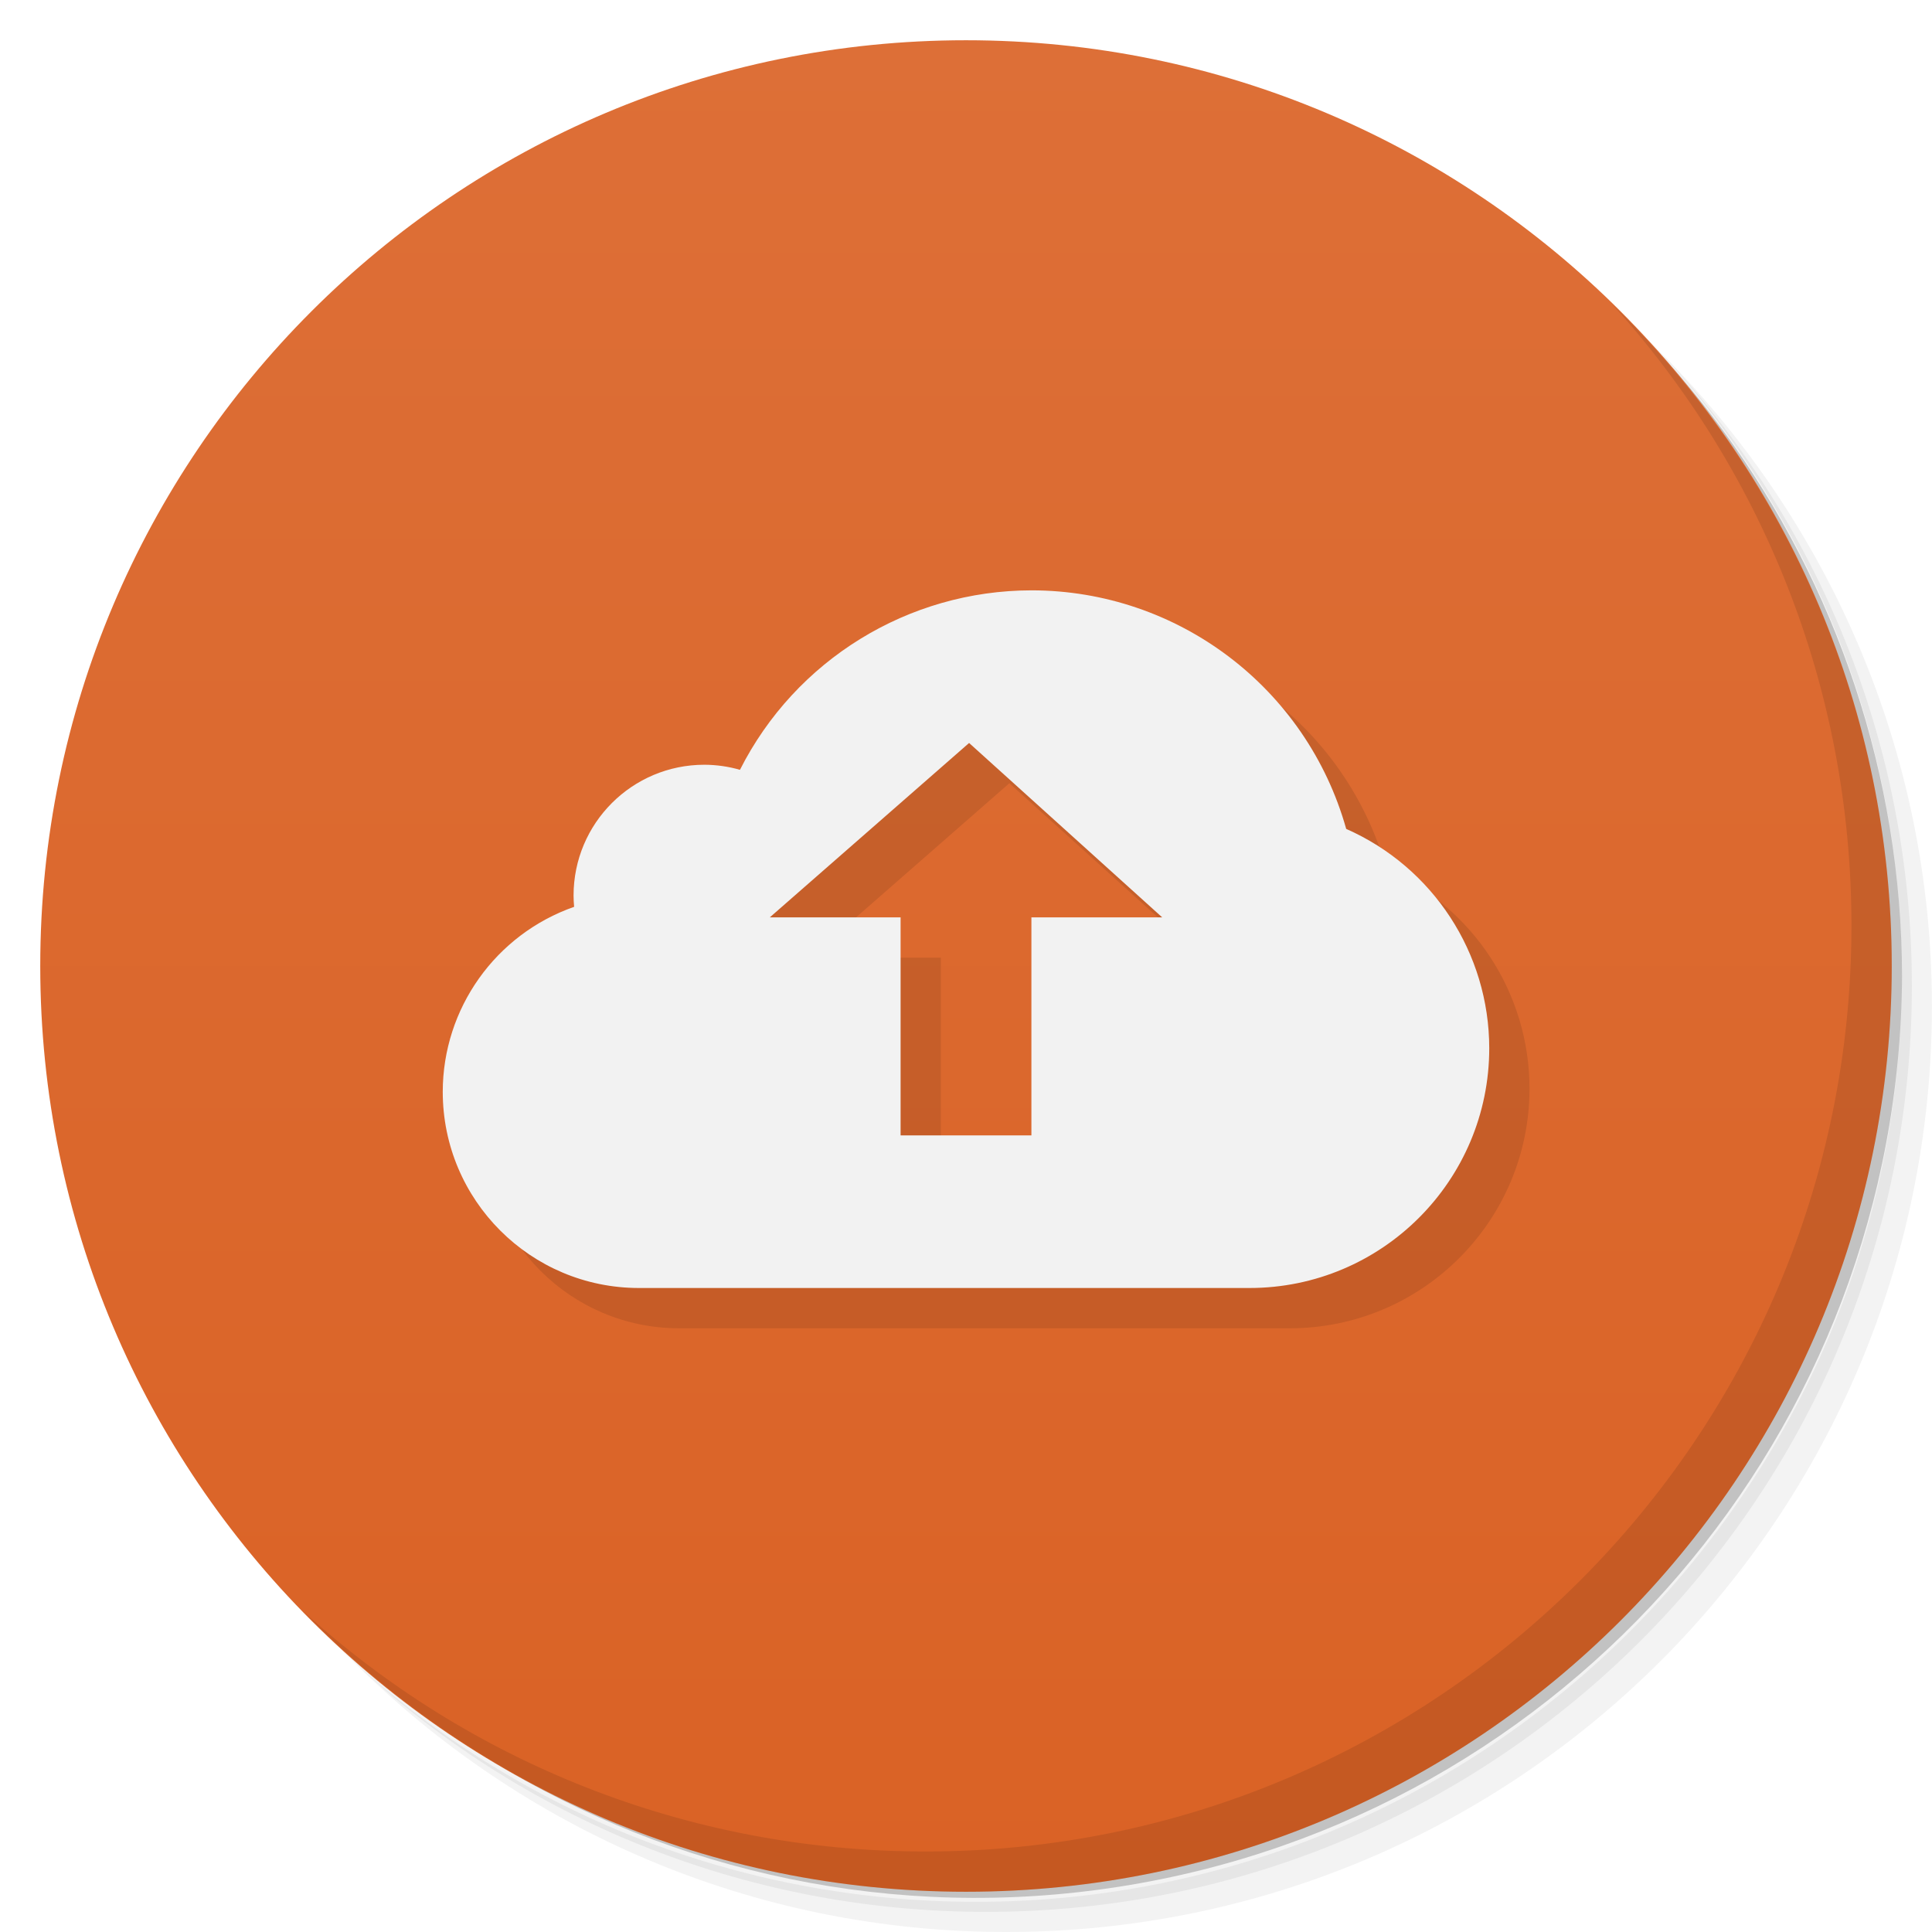
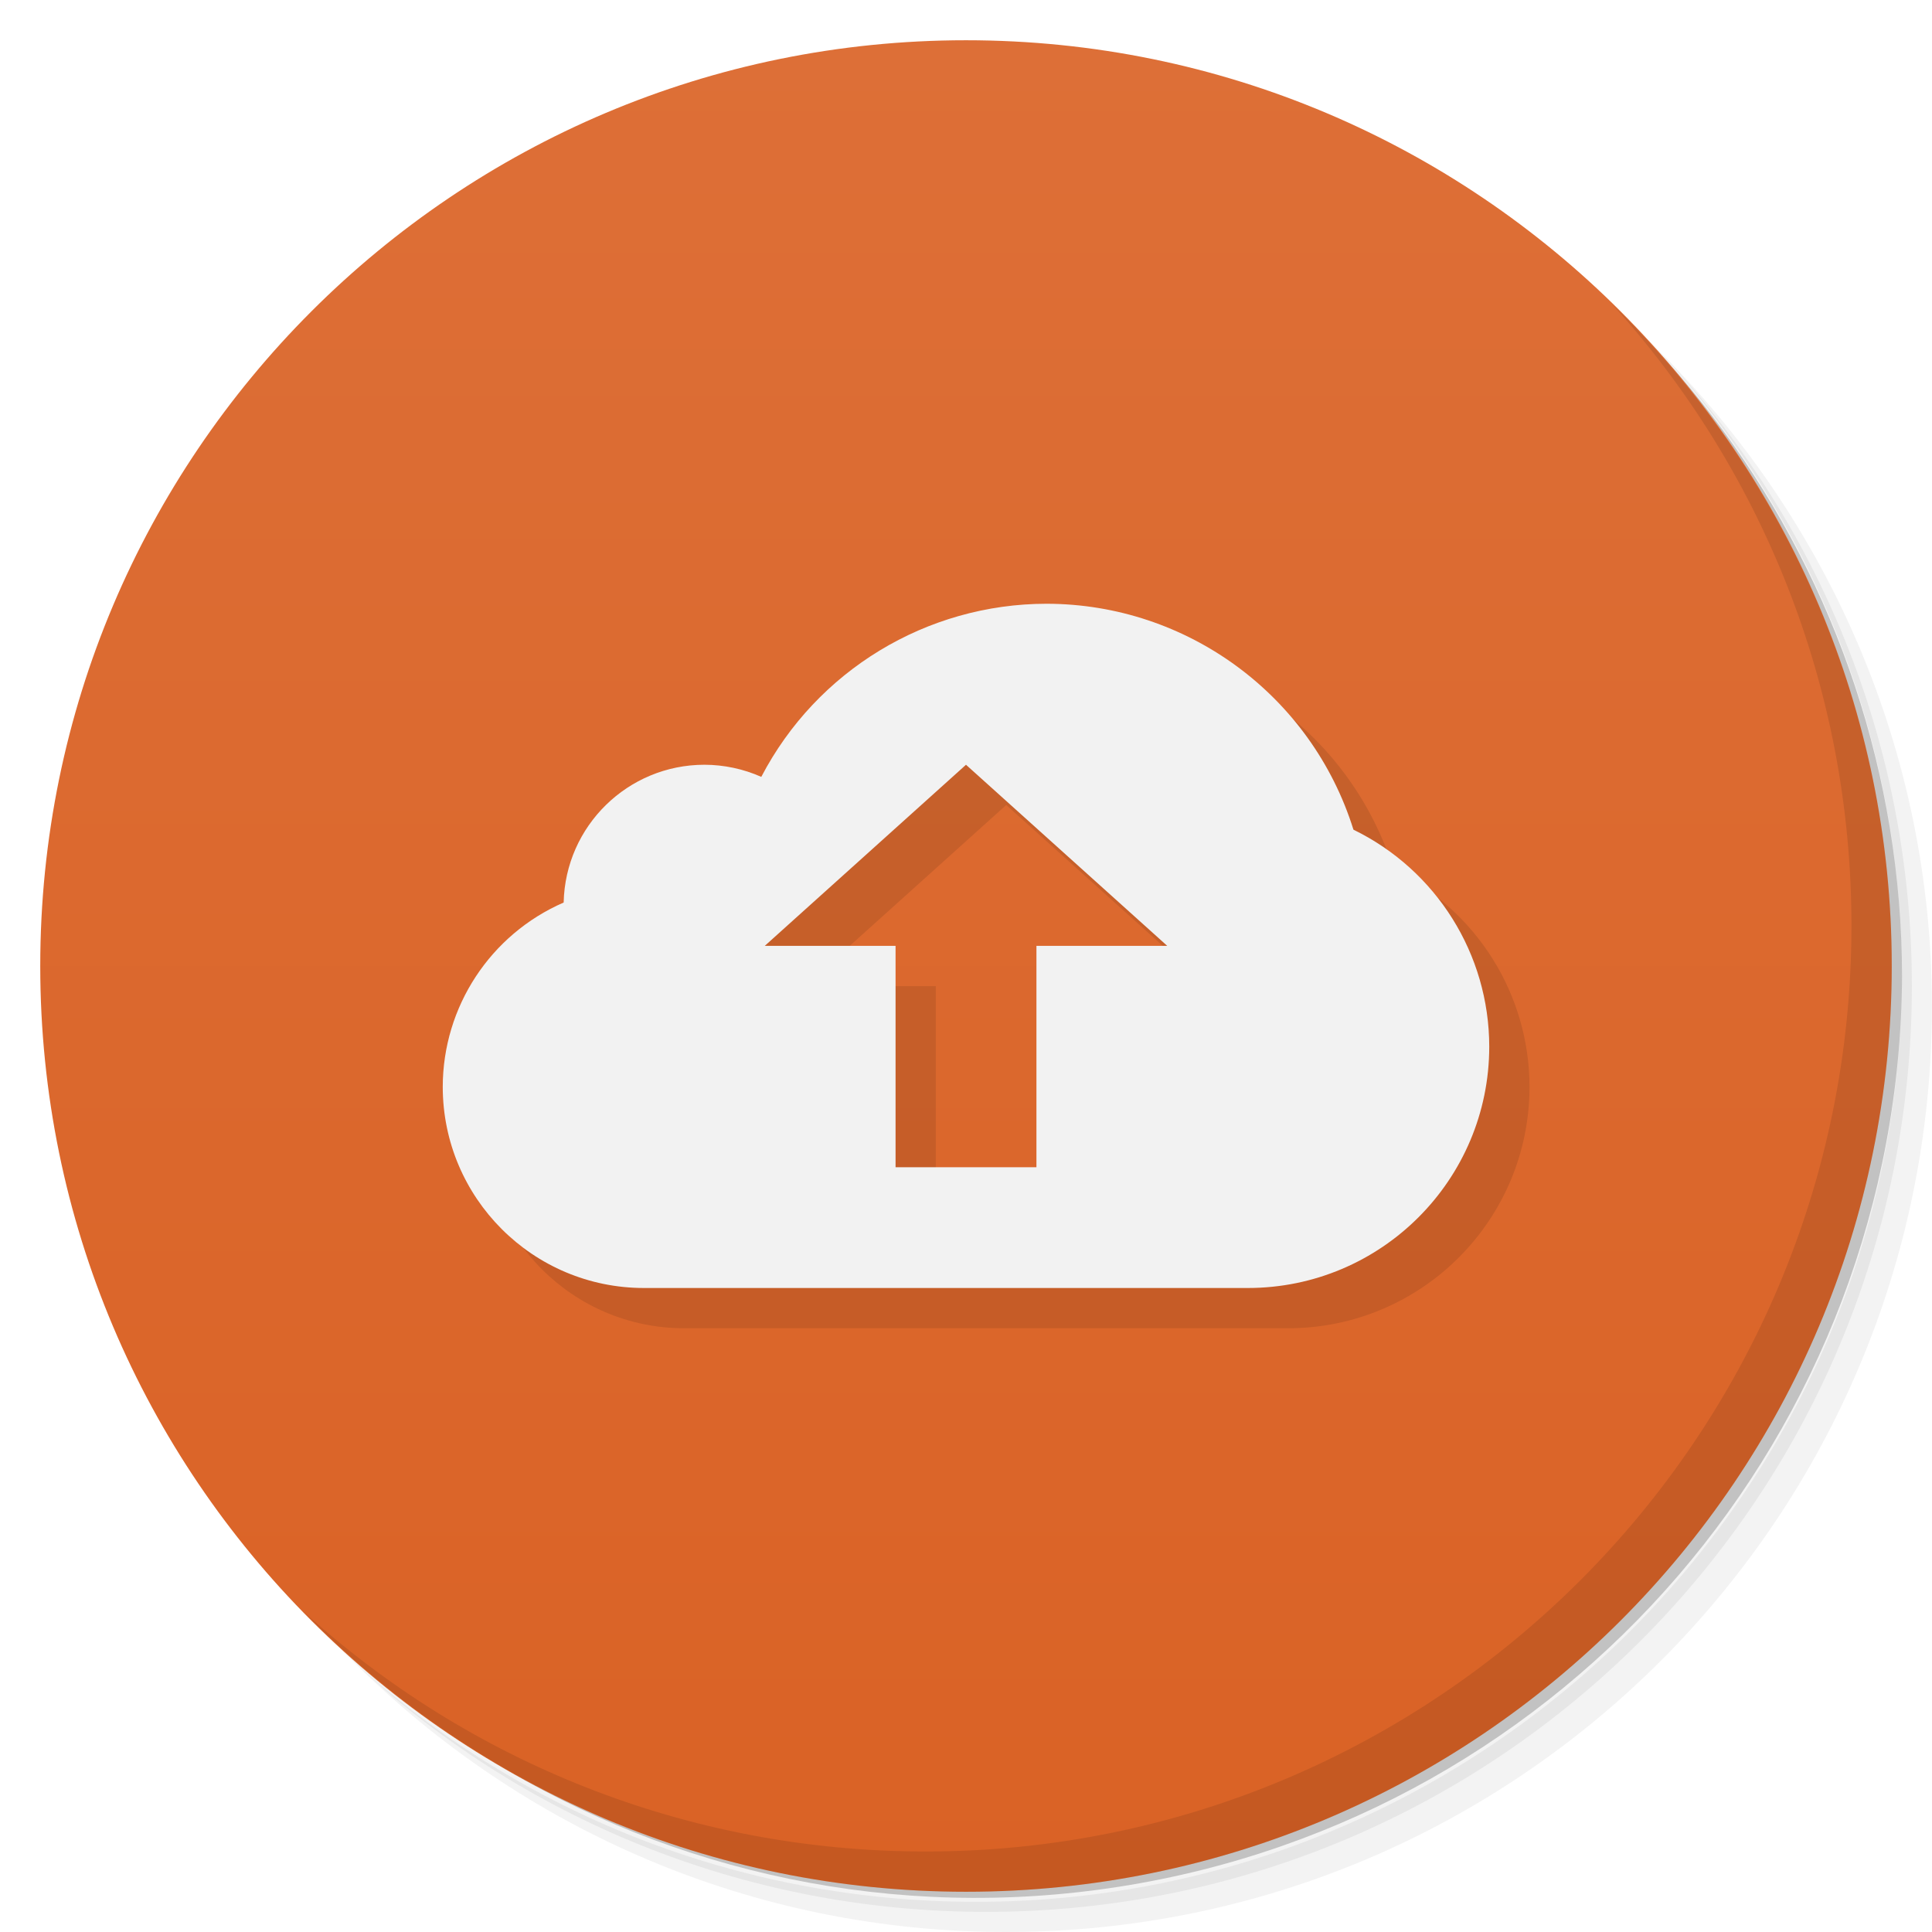
- <svg xmlns="http://www.w3.org/2000/svg" id="svg2" version="1.1" viewBox="0 0 48 48">
+ <svg xmlns="http://www.w3.org/2000/svg" id="svg2" viewBox="0 0 48 48" version="1.1">
  <defs id="defs4">
    <linearGradient id="linearGradient3764" x2="47" gradientUnits="userSpaceOnUse" x1="1" gradientTransform="matrix(0 -1 1 0 -.0000015 48)">
-       <stop id="stop7" style="stop-color:#da6225" offset="0" />
-       <stop id="stop9" style="stop-color:#dd6f37" offset="1" />
+       <stop id="stop7" stop-color="#da6225" offset="0" />
+       <stop id="stop9" stop-color="#dd6f37" offset="1" />
    </linearGradient>
  </defs>
  <g id="g21">
-     <path id="path23" style="opacity:.05" d="m36.31 5c5.859 4.062 9.688 10.831 9.688 18.5 0 12.426-10.07 22.5-22.5 22.5-7.669 0-14.438-3.828-18.5-9.688 1.037 1.822 2.306 3.499 3.781 4.969 4.085 3.712 9.514 5.969 15.469 5.969 12.703 0 23-10.298 23-23 0-5.954-2.256-11.384-5.969-15.469-1.469-1.475-3.147-2.744-4.969-3.781zm4.969 3.781c3.854 4.113 6.219 9.637 6.219 15.719 0 12.703-10.297 23-23 23-6.081 0-11.606-2.364-15.719-6.219 4.16 4.144 9.883 6.719 16.219 6.719 12.703 0 23-10.298 23-23 0-6.335-2.575-12.06-6.719-16.219z" />
-     <path id="path25" style="opacity:.1" d="m41.28 8.781c3.712 4.085 5.969 9.514 5.969 15.469 0 12.703-10.297 23-23 23-5.954 0-11.384-2.256-15.469-5.969 4.113 3.854 9.637 6.219 15.719 6.219 12.703 0 23-10.298 23-23 0-6.081-2.364-11.606-6.219-15.719z" />
-     <path id="path27" style="opacity:.2" d="m31.25 2.375c8.615 3.154 14.75 11.417 14.75 21.13 0 12.426-10.07 22.5-22.5 22.5-9.708 0-17.971-6.135-21.12-14.75a23 23 0 0 0 44.875 -7 23 23 0 0 0 -16 -21.875z" />
+     <path id="path23" opacity=".05" d="m36.31 5c5.859 4.062 9.688 10.831 9.688 18.5 0 12.426-10.07 22.5-22.5 22.5-7.669 0-14.438-3.828-18.5-9.688 1.037 1.822 2.306 3.499 3.781 4.969 4.085 3.712 9.514 5.969 15.469 5.969 12.703 0 23-10.298 23-23 0-5.954-2.256-11.384-5.969-15.469-1.469-1.475-3.147-2.744-4.969-3.781zm4.969 3.781c3.854 4.113 6.219 9.637 6.219 15.719 0 12.703-10.297 23-23 23-6.081 0-11.606-2.364-15.719-6.219 4.16 4.144 9.883 6.719 16.219 6.719 12.703 0 23-10.298 23-23 0-6.335-2.575-12.06-6.719-16.219z" />
+     <path id="path25" opacity=".1" d="m41.28 8.781c3.712 4.085 5.969 9.514 5.969 15.469 0 12.703-10.297 23-23 23-5.954 0-11.384-2.256-15.469-5.969 4.113 3.854 9.637 6.219 15.719 6.219 12.703 0 23-10.298 23-23 0-6.081-2.364-11.606-6.219-15.719z" />
+     <path id="path27" opacity=".2" d="m31.25 2.375c8.615 3.154 14.75 11.417 14.75 21.13 0 12.426-10.07 22.5-22.5 22.5-9.708 0-17.971-6.135-21.12-14.75a23 23 0 0 0 44.875 -7 23 23 0 0 0 -16 -21.875z" />
  </g>
  <g id="g29">
-     <path id="path31" style="fill:url(#linearGradient3764)" d="m24 1c12.703 0 23 10.297 23 23s-10.297 23-23 23-23-10.297-23-23 10.297-23 23-23z" />
+     <path id="path31" d="m24 1c12.703 0 23 10.297 23 23s-10.297 23-23 23-23-10.297-23-23 10.297-23 23-23z" fill="url(#linearGradient3764)" />
  </g>
  <g id="g77">
-     <path id="path79" style="opacity:.1" d="m40.03 7.531c3.712 4.084 5.969 9.514 5.969 15.469 0 12.703-10.297 23-23 23-5.954 0-11.384-2.256-15.469-5.969 4.178 4.291 10.01 6.969 16.469 6.969 12.703 0 23-10.298 23-23 0-6.462-2.677-12.291-6.969-16.469z" />
+     <path id="path79" opacity=".1" d="m40.03 7.531c3.712 4.084 5.969 9.514 5.969 15.469 0 12.703-10.297 23-23 23-5.954 0-11.384-2.256-15.469-5.969 4.178 4.291 10.01 6.969 16.469 6.969 12.703 0 23-10.298 23-23 0-6.462-2.677-12.291-6.969-16.469z" />
  </g>
-   <path id="path4334-7" style="opacity:.1" d="m26.625 15.667c-3.061 0.004-5.86 1.727-7.241 4.459-0.287-0.082-0.585-0.124-0.884-0.125-1.795 0-3.25 1.455-3.25 3.25 0.001 0.093 0.005 0.187 0.014 0.28-1.953 0.684-3.262 2.526-3.264 4.595 0 2.692 2.183 4.875 4.875 4.875h15.167c3.29 0 5.958-2.668 5.958-5.958-0.002-2.36-1.395-4.496-3.554-5.448-0.985-3.505-4.18-5.927-7.821-5.927zm-1.548 3.792 4.798 4.333h-3.25v5.417h-3.25v-5.417h-3.25l4.952-4.333z" />
-   <path id="path4334" style="fill:#f2f2f2" d="m25.625 14.667c-3.061 0.004-5.86 1.727-7.241 4.459-0.288-0.083-0.585-0.125-0.884-0.126-1.795 0-3.25 1.455-3.25 3.25 0.001 0.093 0.005 0.187 0.014 0.28-1.953 0.684-3.262 2.526-3.264 4.595 0 2.692 2.183 4.875 4.875 4.875h15.167c3.29 0 5.958-2.668 5.958-5.958-0.002-2.36-1.395-4.496-3.554-5.448-0.985-3.505-4.18-5.927-7.821-5.927zm-1.548 3.792 4.798 4.333h-3.25v5.417h-3.25v-5.417h-3.25l4.952-4.333z" />
+   <path id="path4135-6-5" style="opacity:.1" d="m27 16c-2.978 0.003-5.709 1.66-7.086 4.301-0.445-0.198-0.927-0.3-1.414-0.301-1.902 0.002-3.454 1.522-3.496 3.423-1.822 0.793-3.001 2.59-3.004 4.577 0 2.761 2.239 5 5 5h15c3.314 0 6-2.686 6-6-0.003-2.293-1.313-4.383-3.374-5.387-1.043-3.336-4.131-5.609-7.626-5.613zm-2 4 5 4.5h-3.25v5.5h-3.5v-5.5h-3.25z" />
+   <path id="path4135-6" style="fill:#f2f2f2" d="m26 15c-2.978 0.003-5.709 1.66-7.086 4.301-0.445-0.198-0.927-0.3-1.414-0.301-1.902 0.002-3.454 1.522-3.496 3.423-1.822 0.793-3.001 2.59-3.004 4.577 0 2.761 2.239 5 5 5h15c3.314 0 6-2.686 6-6-0.003-2.293-1.313-4.383-3.374-5.387-1.043-3.336-4.131-5.609-7.626-5.613zm-2 4 5 4.5h-3.25v5.5h-3.5v-5.5h-3.25z" />
</svg>
